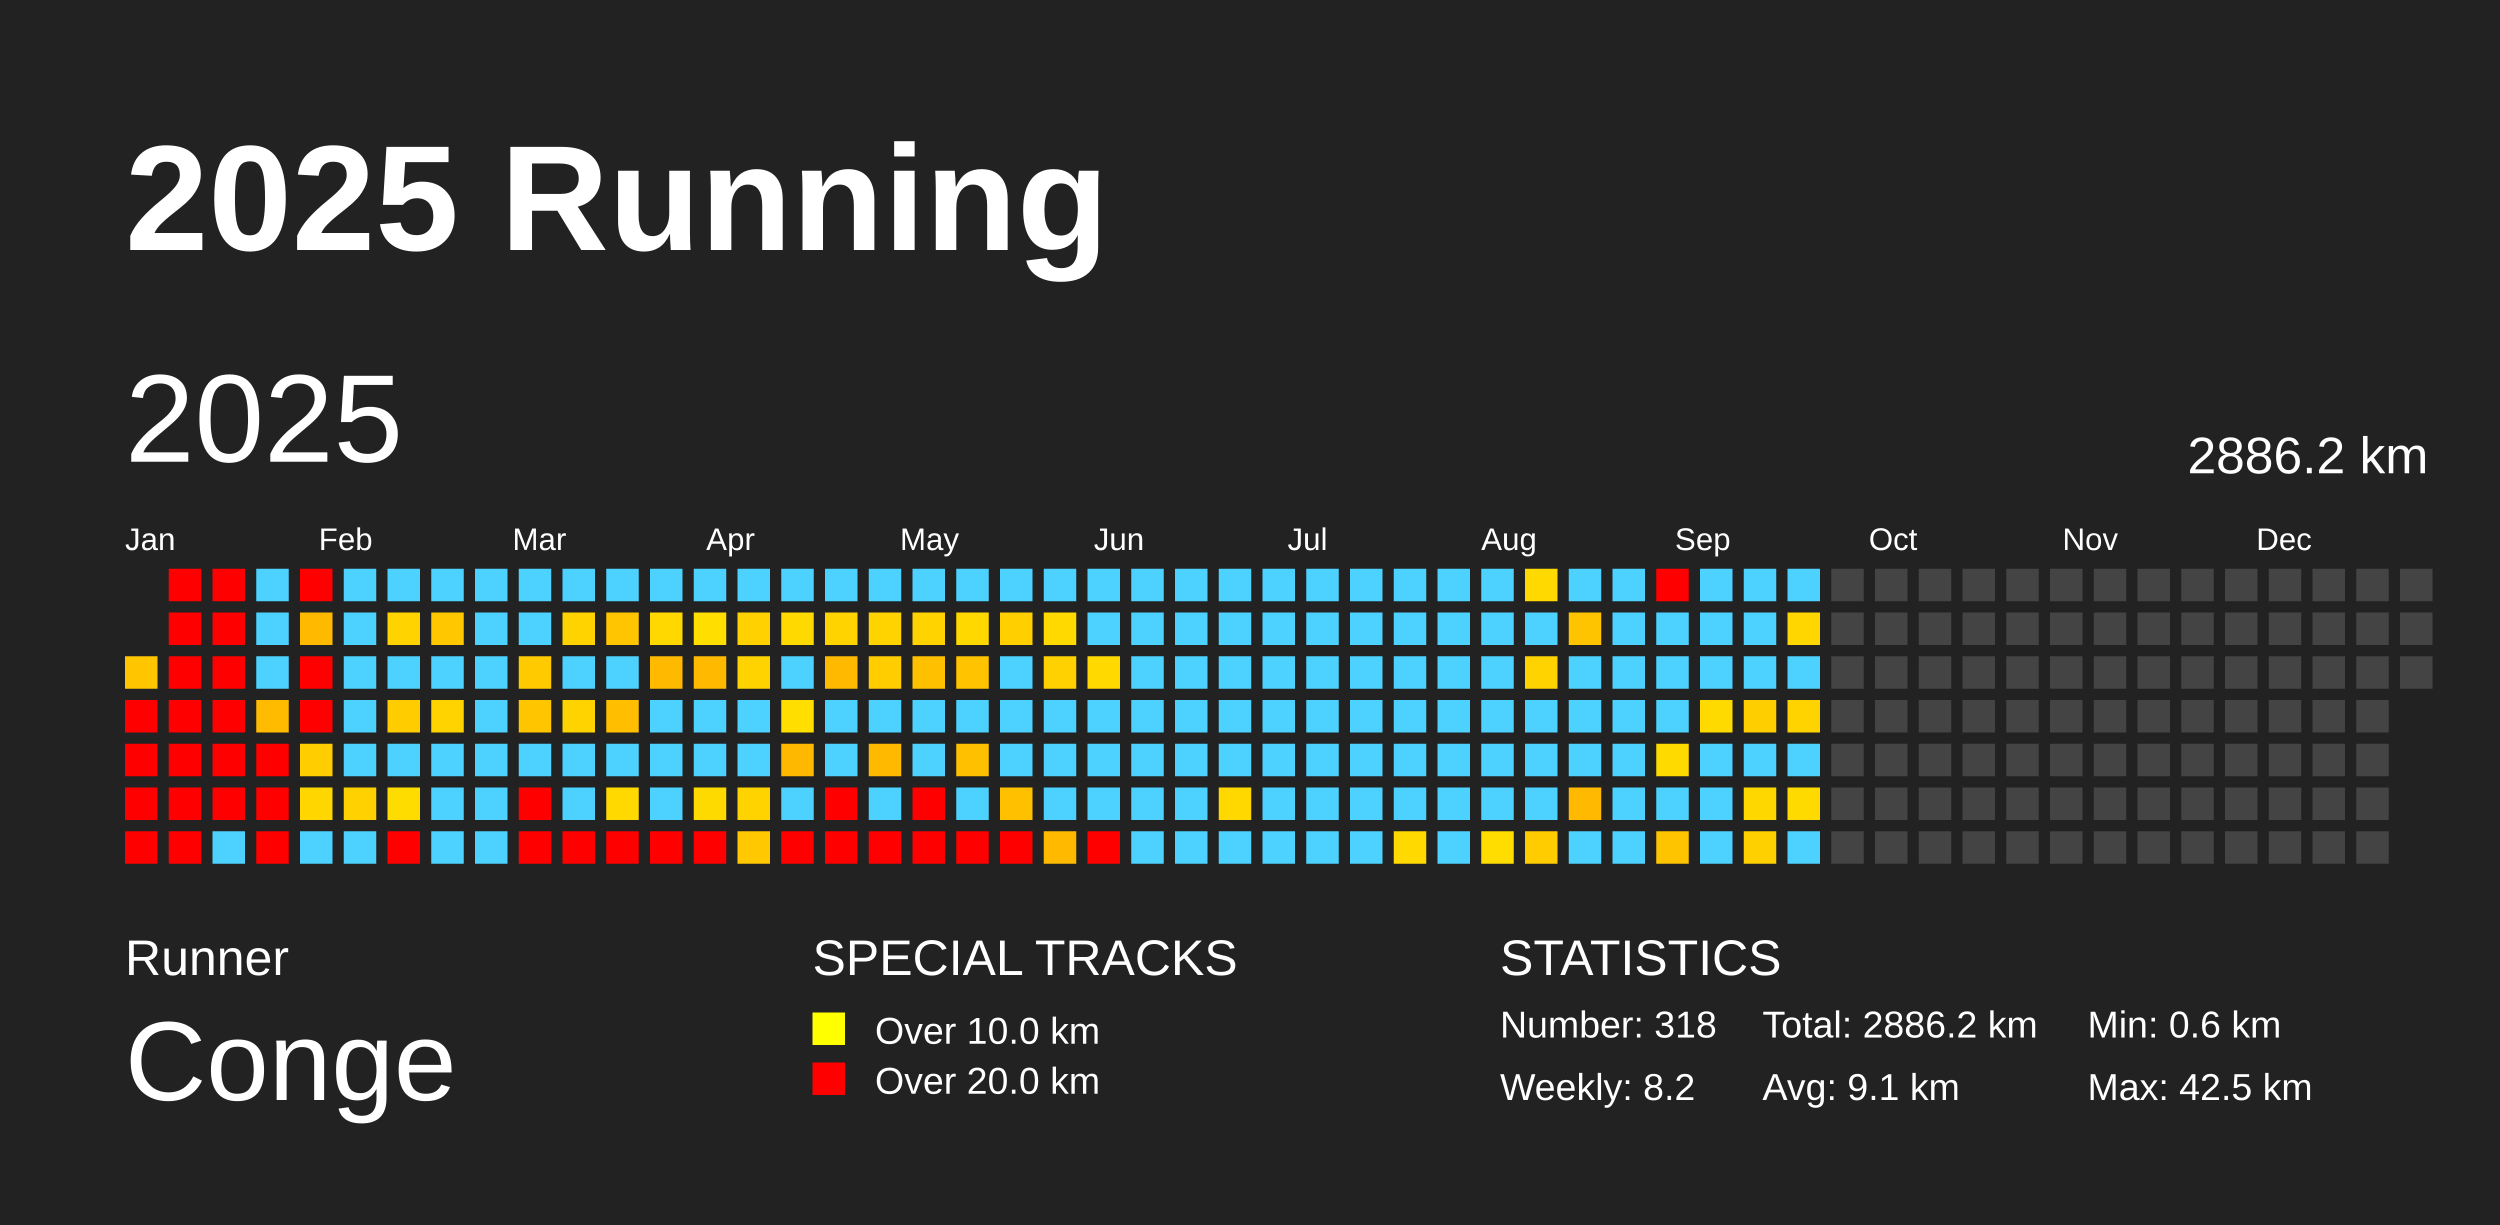
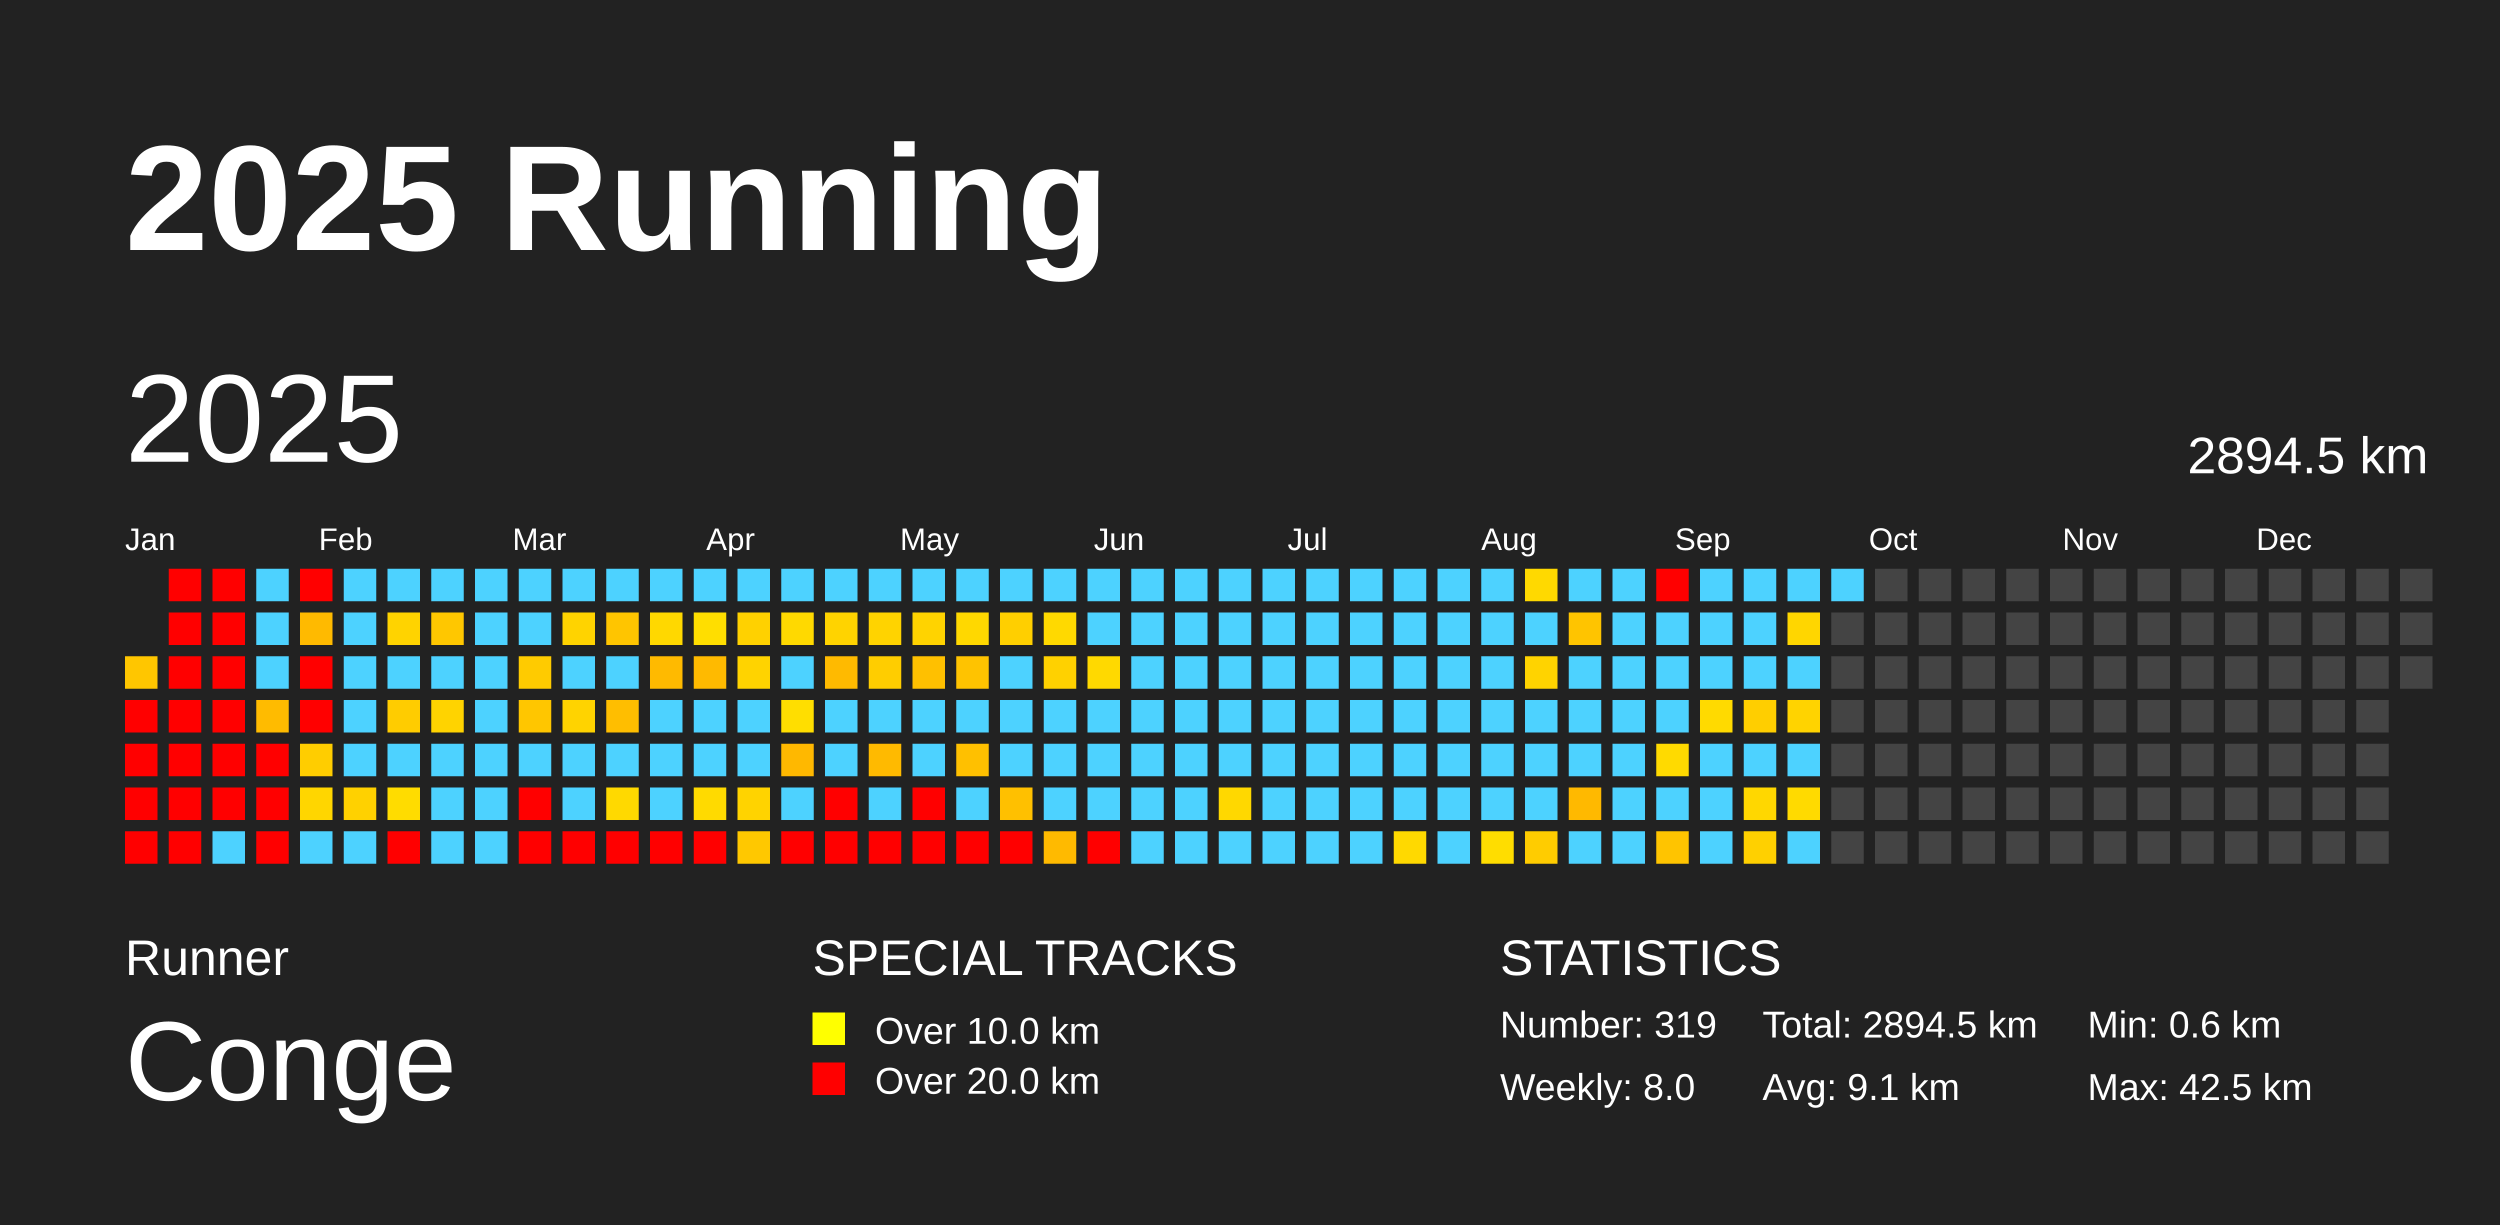
<svg xmlns="http://www.w3.org/2000/svg" baseProfile="full" height="98mm" version="1.1" viewBox="0,0,200,98" width="200mm">
  <defs />
  <rect fill="#222222" height="98" width="200" x="0" y="0" />
  <text fill="#FFFFFF" style="font-size:12px; font-family:Arial; font-weight:bold;" x="10" y="20">2025 Running</text>
  <text fill="#FFFFFF" style="font-size:4px; font-family:Arial" x="10" y="78">Runner</text>
  <text fill="#FFFFFF" style="font-size:9px; font-family:Arial" x="10" y="88">Conge</text>
  <text fill="#FFFFFF" style="font-size:4px; font-family:Arial" x="65" y="78">SPECIAL TRACKS</text>
  <rect fill="yellow" height="2.6" width="2.6" x="65" y="81" />
  <text fill="#FFFFFF" style="font-size:3px; font-family:Arial" x="70" y="83.5">Over 10.0 km</text>
  <rect fill="red" height="2.6" width="2.6" x="65" y="85" />
  <text fill="#FFFFFF" style="font-size:3px; font-family:Arial" x="70" y="87.5">Over 20.0 km</text>
  <text fill="#FFFFFF" style="font-size:4px; font-family:Arial" x="120" y="78">STATISTICS</text>
-   <text fill="#FFFFFF" style="font-size:3px; font-family:Arial" x="120" y="83">Number: 318</text>
-   <text fill="#FFFFFF" style="font-size:3px; font-family:Arial" x="120" y="88">Weekly: 8.2</text>
-   <text fill="#FFFFFF" style="font-size:3px; font-family:Arial" x="141" y="83">Total: 2886.2 km</text>
+   <text fill="#FFFFFF" style="font-size:3px; font-family:Arial" x="120" y="83">Number: 319</text>
+   <text fill="#FFFFFF" style="font-size:3px; font-family:Arial" x="120" y="88">Weekly: 8.0</text>
+   <text fill="#FFFFFF" style="font-size:3px; font-family:Arial" x="141" y="83">Total: 2894.5 km</text>
  <text fill="#FFFFFF" style="font-size:3px; font-family:Arial" x="141" y="88">Avg: 9.1 km</text>
  <text fill="#FFFFFF" style="font-size:3px; font-family:Arial" x="167" y="83">Min: 0.6 km</text>
  <text fill="#FFFFFF" style="font-size:3px; font-family:Arial" x="167" y="88">Max: 42.5 km</text>
  <text dominant-baseline="hanging" fill="#FFFFFF" style="font-size:10.0px; font-family:Arial;" x="10" y="30">2025</text>
-   <text dominant-baseline="hanging" fill="#FFFFFF" style="font-size:4.125px; font-family:Arial;" x="175" y="35">2886.2 km</text>
+   <text dominant-baseline="hanging" fill="#FFFFFF" style="font-size:4.125px; font-family:Arial;" x="175" y="35">2894.5 km</text>
  <text fill="#FFFFFF" style="font-size:2.5px; font-family:Arial" x="10.0" y="44">Jan</text>
  <text fill="#FFFFFF" style="font-size:2.5px; font-family:Arial" x="25.5" y="44">Feb</text>
  <text fill="#FFFFFF" style="font-size:2.5px; font-family:Arial" x="41.0" y="44">Mar</text>
  <text fill="#FFFFFF" style="font-size:2.5px; font-family:Arial" x="56.5" y="44">Apr</text>
  <text fill="#FFFFFF" style="font-size:2.5px; font-family:Arial" x="72.0" y="44">May</text>
  <text fill="#FFFFFF" style="font-size:2.5px; font-family:Arial" x="87.5" y="44">Jun</text>
  <text fill="#FFFFFF" style="font-size:2.5px; font-family:Arial" x="103.0" y="44">Jul</text>
  <text fill="#FFFFFF" style="font-size:2.5px; font-family:Arial" x="118.5" y="44">Aug</text>
  <text fill="#FFFFFF" style="font-size:2.5px; font-family:Arial" x="134.0" y="44">Sep</text>
  <text fill="#FFFFFF" style="font-size:2.5px; font-family:Arial" x="149.5" y="44">Oct</text>
  <text fill="#FFFFFF" style="font-size:2.5px; font-family:Arial" x="165.0" y="44">Nov</text>
  <text fill="#FFFFFF" style="font-size:2.5px; font-family:Arial" x="180.5" y="44">Dec</text>
  <rect fill="#ffc600" height="2.6" width="2.6" x="10.0" y="52.5" />
  <rect fill="red" height="2.6" width="2.6" x="10.0" y="56.0" />
  <rect fill="red" height="2.6" width="2.6" x="10.0" y="59.5" />
  <rect fill="red" height="2.6" width="2.6" x="10.0" y="63.0" />
  <rect fill="red" height="2.6" width="2.6" x="10.0" y="66.5" />
  <rect fill="red" height="2.6" width="2.6" x="13.5" y="45.5" />
  <rect fill="red" height="2.6" width="2.6" x="13.5" y="49.0" />
  <rect fill="red" height="2.6" width="2.6" x="13.5" y="52.5" />
  <rect fill="red" height="2.6" width="2.6" x="13.5" y="56.0" />
  <rect fill="red" height="2.6" width="2.6" x="13.5" y="59.5" />
  <rect fill="red" height="2.6" width="2.6" x="13.5" y="63.0" />
  <rect fill="red" height="2.6" width="2.6" x="13.5" y="66.5" />
  <rect fill="red" height="2.6" width="2.6" x="17.0" y="45.5" />
  <rect fill="red" height="2.6" width="2.6" x="17.0" y="49.0" />
  <rect fill="red" height="2.6" width="2.6" x="17.0" y="52.5" />
  <rect fill="red" height="2.6" width="2.6" x="17.0" y="56.0" />
  <rect fill="red" height="2.6" width="2.6" x="17.0" y="59.5" />
  <rect fill="red" height="2.6" width="2.6" x="17.0" y="63.0" />
  <rect fill="#4dd2ff" height="2.6" width="2.6" x="17.0" y="66.5" />
  <rect fill="#4dd2ff" height="2.6" width="2.6" x="20.5" y="45.5" />
  <rect fill="#4dd2ff" height="2.6" width="2.6" x="20.5" y="49.0" />
  <rect fill="#4dd2ff" height="2.6" width="2.6" x="20.5" y="52.5" />
  <rect fill="#ffbb00" height="2.6" width="2.6" x="20.5" y="56.0" />
  <rect fill="red" height="2.6" width="2.6" x="20.5" y="59.5" />
  <rect fill="red" height="2.6" width="2.6" x="20.5" y="63.0" />
  <rect fill="red" height="2.6" width="2.6" x="20.5" y="66.5" />
  <rect fill="red" height="2.6" width="2.6" x="24.0" y="45.5" />
  <rect fill="#ffba00" height="2.6" width="2.6" x="24.0" y="49.0" />
  <rect fill="red" height="2.6" width="2.6" x="24.0" y="52.5" />
  <rect fill="red" height="2.6" width="2.6" x="24.0" y="56.0" />
  <rect fill="#ffcd00" height="2.6" width="2.6" x="24.0" y="59.5" />
  <rect fill="#ffd600" height="2.6" width="2.6" x="24.0" y="63.0" />
  <rect fill="#4dd2ff" height="2.6" width="2.6" x="24.0" y="66.5" />
  <rect fill="#4dd2ff" height="2.6" width="2.6" x="27.5" y="45.5" />
  <rect fill="#4dd2ff" height="2.6" width="2.6" x="27.5" y="49.0" />
  <rect fill="#4dd2ff" height="2.6" width="2.6" x="27.5" y="52.5" />
  <rect fill="#4dd2ff" height="2.6" width="2.6" x="27.5" y="56.0" />
  <rect fill="#4dd2ff" height="2.6" width="2.6" x="27.5" y="59.5" />
  <rect fill="#ffd100" height="2.6" width="2.6" x="27.5" y="63.0" />
  <rect fill="#4dd2ff" height="2.6" width="2.6" x="27.5" y="66.5" />
  <rect fill="#4dd2ff" height="2.6" width="2.6" x="31.0" y="45.5" />
  <rect fill="#ffd300" height="2.6" width="2.6" x="31.0" y="49.0" />
  <rect fill="#4dd2ff" height="2.6" width="2.6" x="31.0" y="52.5" />
  <rect fill="#ffcc00" height="2.6" width="2.6" x="31.0" y="56.0" />
  <rect fill="#4dd2ff" height="2.6" width="2.6" x="31.0" y="59.5" />
  <rect fill="#ffdc00" height="2.6" width="2.6" x="31.0" y="63.0" />
  <rect fill="red" height="2.6" width="2.6" x="31.0" y="66.5" />
  <rect fill="#4dd2ff" height="2.6" width="2.6" x="34.5" y="45.5" />
  <rect fill="#ffc700" height="2.6" width="2.6" x="34.5" y="49.0" />
  <rect fill="#4dd2ff" height="2.6" width="2.6" x="34.5" y="52.5" />
  <rect fill="#ffd300" height="2.6" width="2.6" x="34.5" y="56.0" />
  <rect fill="#4dd2ff" height="2.6" width="2.6" x="34.5" y="59.5" />
  <rect fill="#4dd2ff" height="2.6" width="2.6" x="34.5" y="63.0" />
  <rect fill="#4dd2ff" height="2.6" width="2.6" x="34.5" y="66.5" />
  <rect fill="#4dd2ff" height="2.6" width="2.6" x="38.0" y="45.5" />
  <rect fill="#4dd2ff" height="2.6" width="2.6" x="38.0" y="49.0" />
  <rect fill="#4dd2ff" height="2.6" width="2.6" x="38.0" y="52.5" />
  <rect fill="#4dd2ff" height="2.6" width="2.6" x="38.0" y="56.0" />
  <rect fill="#4dd2ff" height="2.6" width="2.6" x="38.0" y="59.5" />
  <rect fill="#4dd2ff" height="2.6" width="2.6" x="38.0" y="63.0" />
  <rect fill="#4dd2ff" height="2.6" width="2.6" x="38.0" y="66.5" />
  <rect fill="#4dd2ff" height="2.6" width="2.6" x="41.5" y="45.5" />
  <rect fill="#4dd2ff" height="2.6" width="2.6" x="41.5" y="49.0" />
  <rect fill="#ffcb00" height="2.6" width="2.6" x="41.5" y="52.5" />
  <rect fill="#ffc600" height="2.6" width="2.6" x="41.5" y="56.0" />
  <rect fill="#4dd2ff" height="2.6" width="2.6" x="41.5" y="59.5" />
  <rect fill="red" height="2.6" width="2.6" x="41.5" y="63.0" />
  <rect fill="red" height="2.6" width="2.6" x="41.5" y="66.5" />
  <rect fill="#4dd2ff" height="2.6" width="2.6" x="45.0" y="45.5" />
  <rect fill="#ffd300" height="2.6" width="2.6" x="45.0" y="49.0" />
  <rect fill="#4dd2ff" height="2.6" width="2.6" x="45.0" y="52.5" />
  <rect fill="#ffd300" height="2.6" width="2.6" x="45.0" y="56.0" />
  <rect fill="#4dd2ff" height="2.6" width="2.6" x="45.0" y="59.5" />
  <rect fill="#4dd2ff" height="2.6" width="2.6" x="45.0" y="63.0" />
  <rect fill="red" height="2.6" width="2.6" x="45.0" y="66.5" />
  <rect fill="#4dd2ff" height="2.6" width="2.6" x="48.5" y="45.5" />
  <rect fill="#ffc500" height="2.6" width="2.6" x="48.5" y="49.0" />
  <rect fill="#4dd2ff" height="2.6" width="2.6" x="48.5" y="52.5" />
  <rect fill="#ffbe00" height="2.6" width="2.6" x="48.5" y="56.0" />
  <rect fill="#4dd2ff" height="2.6" width="2.6" x="48.5" y="59.5" />
  <rect fill="#ffd900" height="2.6" width="2.6" x="48.5" y="63.0" />
  <rect fill="red" height="2.6" width="2.6" x="48.5" y="66.5" />
  <rect fill="#4dd2ff" height="2.6" width="2.6" x="52.0" y="45.5" />
  <rect fill="#ffd800" height="2.6" width="2.6" x="52.0" y="49.0" />
  <rect fill="#ffba00" height="2.6" width="2.6" x="52.0" y="52.5" />
  <rect fill="#4dd2ff" height="2.6" width="2.6" x="52.0" y="56.0" />
  <rect fill="#4dd2ff" height="2.6" width="2.6" x="52.0" y="59.5" />
  <rect fill="#4dd2ff" height="2.6" width="2.6" x="52.0" y="63.0" />
  <rect fill="red" height="2.6" width="2.6" x="52.0" y="66.5" />
  <rect fill="#4dd2ff" height="2.6" width="2.6" x="55.5" y="45.5" />
  <rect fill="#ffde00" height="2.6" width="2.6" x="55.5" y="49.0" />
  <rect fill="#ffba00" height="2.6" width="2.6" x="55.5" y="52.5" />
  <rect fill="#4dd2ff" height="2.6" width="2.6" x="55.5" y="56.0" />
  <rect fill="#4dd2ff" height="2.6" width="2.6" x="55.5" y="59.5" />
  <rect fill="#ffda00" height="2.6" width="2.6" x="55.5" y="63.0" />
  <rect fill="red" height="2.6" width="2.6" x="55.5" y="66.5" />
  <rect fill="#4dd2ff" height="2.6" width="2.6" x="59.0" y="45.5" />
  <rect fill="#ffd100" height="2.6" width="2.6" x="59.0" y="49.0" />
  <rect fill="#ffd300" height="2.6" width="2.6" x="59.0" y="52.5" />
  <rect fill="#4dd2ff" height="2.6" width="2.6" x="59.0" y="56.0" />
  <rect fill="#4dd2ff" height="2.6" width="2.6" x="59.0" y="59.5" />
  <rect fill="#ffd300" height="2.6" width="2.6" x="59.0" y="63.0" />
  <rect fill="#ffc800" height="2.6" width="2.6" x="59.0" y="66.5" />
  <rect fill="#4dd2ff" height="2.6" width="2.6" x="62.5" y="45.5" />
  <rect fill="#ffd900" height="2.6" width="2.6" x="62.5" y="49.0" />
  <rect fill="#4dd2ff" height="2.6" width="2.6" x="62.5" y="52.5" />
  <rect fill="#ffde00" height="2.6" width="2.6" x="62.5" y="56.0" />
  <rect fill="#ffb800" height="2.6" width="2.6" x="62.5" y="59.5" />
  <rect fill="#4dd2ff" height="2.6" width="2.6" x="62.5" y="63.0" />
  <rect fill="red" height="2.6" width="2.6" x="62.5" y="66.5" />
  <rect fill="#4dd2ff" height="2.6" width="2.6" x="66.0" y="45.5" />
  <rect fill="#ffd300" height="2.6" width="2.6" x="66.0" y="49.0" />
  <rect fill="#ffba00" height="2.6" width="2.6" x="66.0" y="52.5" />
  <rect fill="#4dd2ff" height="2.6" width="2.6" x="66.0" y="56.0" />
  <rect fill="#4dd2ff" height="2.6" width="2.6" x="66.0" y="59.5" />
  <rect fill="red" height="2.6" width="2.6" x="66.0" y="63.0" />
  <rect fill="red" height="2.6" width="2.6" x="66.0" y="66.5" />
  <rect fill="#4dd2ff" height="2.6" width="2.6" x="69.5" y="45.5" />
  <rect fill="#ffd300" height="2.6" width="2.6" x="69.5" y="49.0" />
  <rect fill="#ffcd00" height="2.6" width="2.6" x="69.5" y="52.5" />
  <rect fill="#4dd2ff" height="2.6" width="2.6" x="69.5" y="56.0" />
  <rect fill="#ffba00" height="2.6" width="2.6" x="69.5" y="59.5" />
  <rect fill="#4dd2ff" height="2.6" width="2.6" x="69.5" y="63.0" />
  <rect fill="red" height="2.6" width="2.6" x="69.5" y="66.5" />
  <rect fill="#4dd2ff" height="2.6" width="2.6" x="73.0" y="45.5" />
  <rect fill="#ffd300" height="2.6" width="2.6" x="73.0" y="49.0" />
  <rect fill="#ffc000" height="2.6" width="2.6" x="73.0" y="52.5" />
  <rect fill="#4dd2ff" height="2.6" width="2.6" x="73.0" y="56.0" />
  <rect fill="#4dd2ff" height="2.6" width="2.6" x="73.0" y="59.5" />
  <rect fill="red" height="2.6" width="2.6" x="73.0" y="63.0" />
  <rect fill="red" height="2.6" width="2.6" x="73.0" y="66.5" />
  <rect fill="#4dd2ff" height="2.6" width="2.6" x="76.5" y="45.5" />
  <rect fill="#ffd800" height="2.6" width="2.6" x="76.5" y="49.0" />
  <rect fill="#ffc300" height="2.6" width="2.6" x="76.5" y="52.5" />
  <rect fill="#4dd2ff" height="2.6" width="2.6" x="76.5" y="56.0" />
  <rect fill="#ffc000" height="2.6" width="2.6" x="76.5" y="59.5" />
  <rect fill="#4dd2ff" height="2.6" width="2.6" x="76.5" y="63.0" />
  <rect fill="red" height="2.6" width="2.6" x="76.5" y="66.5" />
  <rect fill="#4dd2ff" height="2.6" width="2.6" x="80.0" y="45.5" />
  <rect fill="#ffcf00" height="2.6" width="2.6" x="80.0" y="49.0" />
  <rect fill="#4dd2ff" height="2.6" width="2.6" x="80.0" y="52.5" />
  <rect fill="#4dd2ff" height="2.6" width="2.6" x="80.0" y="56.0" />
  <rect fill="#4dd2ff" height="2.6" width="2.6" x="80.0" y="59.5" />
  <rect fill="#ffc000" height="2.6" width="2.6" x="80.0" y="63.0" />
  <rect fill="red" height="2.6" width="2.6" x="80.0" y="66.5" />
  <rect fill="#4dd2ff" height="2.6" width="2.6" x="83.5" y="45.5" />
  <rect fill="#ffd900" height="2.6" width="2.6" x="83.5" y="49.0" />
  <rect fill="#ffd100" height="2.6" width="2.6" x="83.5" y="52.5" />
  <rect fill="#4dd2ff" height="2.6" width="2.6" x="83.5" y="56.0" />
  <rect fill="#4dd2ff" height="2.6" width="2.6" x="83.5" y="59.5" />
  <rect fill="#4dd2ff" height="2.6" width="2.6" x="83.5" y="63.0" />
  <rect fill="#ffba00" height="2.6" width="2.6" x="83.5" y="66.5" />
  <rect fill="#4dd2ff" height="2.6" width="2.6" x="87.0" y="45.5" />
  <rect fill="#4dd2ff" height="2.6" width="2.6" x="87.0" y="49.0" />
  <rect fill="#ffd900" height="2.6" width="2.6" x="87.0" y="52.5" />
  <rect fill="#4dd2ff" height="2.6" width="2.6" x="87.0" y="56.0" />
  <rect fill="#4dd2ff" height="2.6" width="2.6" x="87.0" y="59.5" />
  <rect fill="#4dd2ff" height="2.6" width="2.6" x="87.0" y="63.0" />
  <rect fill="red" height="2.6" width="2.6" x="87.0" y="66.5" />
  <rect fill="#4dd2ff" height="2.6" width="2.6" x="90.5" y="45.5" />
  <rect fill="#4dd2ff" height="2.6" width="2.6" x="90.5" y="49.0" />
  <rect fill="#4dd2ff" height="2.6" width="2.6" x="90.5" y="52.5" />
  <rect fill="#4dd2ff" height="2.6" width="2.6" x="90.5" y="56.0" />
  <rect fill="#4dd2ff" height="2.6" width="2.6" x="90.5" y="59.5" />
  <rect fill="#4dd2ff" height="2.6" width="2.6" x="90.5" y="63.0" />
  <rect fill="#4dd2ff" height="2.6" width="2.6" x="90.5" y="66.5" />
  <rect fill="#4dd2ff" height="2.6" width="2.6" x="94.0" y="45.5" />
  <rect fill="#4dd2ff" height="2.6" width="2.6" x="94.0" y="49.0" />
  <rect fill="#4dd2ff" height="2.6" width="2.6" x="94.0" y="52.5" />
  <rect fill="#4dd2ff" height="2.6" width="2.6" x="94.0" y="56.0" />
  <rect fill="#4dd2ff" height="2.6" width="2.6" x="94.0" y="59.5" />
  <rect fill="#4dd2ff" height="2.6" width="2.6" x="94.0" y="63.0" />
  <rect fill="#4dd2ff" height="2.6" width="2.6" x="94.0" y="66.5" />
  <rect fill="#4dd2ff" height="2.6" width="2.6" x="97.5" y="45.5" />
  <rect fill="#4dd2ff" height="2.6" width="2.6" x="97.5" y="49.0" />
  <rect fill="#4dd2ff" height="2.6" width="2.6" x="97.5" y="52.5" />
  <rect fill="#4dd2ff" height="2.6" width="2.6" x="97.5" y="56.0" />
  <rect fill="#4dd2ff" height="2.6" width="2.6" x="97.5" y="59.5" />
  <rect fill="#ffd800" height="2.6" width="2.6" x="97.5" y="63.0" />
  <rect fill="#4dd2ff" height="2.6" width="2.6" x="97.5" y="66.5" />
  <rect fill="#4dd2ff" height="2.6" width="2.6" x="101.0" y="45.5" />
  <rect fill="#4dd2ff" height="2.6" width="2.6" x="101.0" y="49.0" />
  <rect fill="#4dd2ff" height="2.6" width="2.6" x="101.0" y="52.5" />
  <rect fill="#4dd2ff" height="2.6" width="2.6" x="101.0" y="56.0" />
  <rect fill="#4dd2ff" height="2.6" width="2.6" x="101.0" y="59.5" />
  <rect fill="#4dd2ff" height="2.6" width="2.6" x="101.0" y="63.0" />
  <rect fill="#4dd2ff" height="2.6" width="2.6" x="101.0" y="66.5" />
  <rect fill="#4dd2ff" height="2.6" width="2.6" x="104.5" y="45.5" />
  <rect fill="#4dd2ff" height="2.6" width="2.6" x="104.5" y="49.0" />
  <rect fill="#4dd2ff" height="2.6" width="2.6" x="104.5" y="52.5" />
  <rect fill="#4dd2ff" height="2.6" width="2.6" x="104.5" y="56.0" />
  <rect fill="#4dd2ff" height="2.6" width="2.6" x="104.5" y="59.5" />
  <rect fill="#4dd2ff" height="2.6" width="2.6" x="104.5" y="63.0" />
  <rect fill="#4dd2ff" height="2.6" width="2.6" x="104.5" y="66.5" />
  <rect fill="#4dd2ff" height="2.6" width="2.6" x="108.0" y="45.5" />
  <rect fill="#4dd2ff" height="2.6" width="2.6" x="108.0" y="49.0" />
  <rect fill="#4dd2ff" height="2.6" width="2.6" x="108.0" y="52.5" />
  <rect fill="#4dd2ff" height="2.6" width="2.6" x="108.0" y="56.0" />
  <rect fill="#4dd2ff" height="2.6" width="2.6" x="108.0" y="59.5" />
  <rect fill="#4dd2ff" height="2.6" width="2.6" x="108.0" y="63.0" />
  <rect fill="#4dd2ff" height="2.6" width="2.6" x="108.0" y="66.5" />
  <rect fill="#4dd2ff" height="2.6" width="2.6" x="111.5" y="45.5" />
  <rect fill="#4dd2ff" height="2.6" width="2.6" x="111.5" y="49.0" />
  <rect fill="#4dd2ff" height="2.6" width="2.6" x="111.5" y="52.5" />
  <rect fill="#4dd2ff" height="2.6" width="2.6" x="111.5" y="56.0" />
  <rect fill="#4dd2ff" height="2.6" width="2.6" x="111.5" y="59.5" />
  <rect fill="#4dd2ff" height="2.6" width="2.6" x="111.5" y="63.0" />
  <rect fill="#ffd900" height="2.6" width="2.6" x="111.5" y="66.5" />
  <rect fill="#4dd2ff" height="2.6" width="2.6" x="115.0" y="45.5" />
  <rect fill="#4dd2ff" height="2.6" width="2.6" x="115.0" y="49.0" />
  <rect fill="#4dd2ff" height="2.6" width="2.6" x="115.0" y="52.5" />
  <rect fill="#4dd2ff" height="2.6" width="2.6" x="115.0" y="56.0" />
  <rect fill="#4dd2ff" height="2.6" width="2.6" x="115.0" y="59.5" />
  <rect fill="#4dd2ff" height="2.6" width="2.6" x="115.0" y="63.0" />
  <rect fill="#4dd2ff" height="2.6" width="2.6" x="115.0" y="66.5" />
  <rect fill="#4dd2ff" height="2.6" width="2.6" x="118.5" y="45.5" />
  <rect fill="#4dd2ff" height="2.6" width="2.6" x="118.5" y="49.0" />
  <rect fill="#4dd2ff" height="2.6" width="2.6" x="118.5" y="52.5" />
  <rect fill="#4dd2ff" height="2.6" width="2.6" x="118.5" y="56.0" />
  <rect fill="#4dd2ff" height="2.6" width="2.6" x="118.5" y="59.5" />
  <rect fill="#4dd2ff" height="2.6" width="2.6" x="118.5" y="63.0" />
  <rect fill="#ffdd00" height="2.6" width="2.6" x="118.5" y="66.5" />
  <rect fill="#ffd900" height="2.6" width="2.6" x="122.0" y="45.5" />
  <rect fill="#4dd2ff" height="2.6" width="2.6" x="122.0" y="49.0" />
  <rect fill="#ffd300" height="2.6" width="2.6" x="122.0" y="52.5" />
  <rect fill="#4dd2ff" height="2.6" width="2.6" x="122.0" y="56.0" />
  <rect fill="#4dd2ff" height="2.6" width="2.6" x="122.0" y="59.5" />
  <rect fill="#4dd2ff" height="2.6" width="2.6" x="122.0" y="63.0" />
  <rect fill="#ffcc00" height="2.6" width="2.6" x="122.0" y="66.5" />
  <rect fill="#4dd2ff" height="2.6" width="2.6" x="125.5" y="45.5" />
  <rect fill="#ffc400" height="2.6" width="2.6" x="125.5" y="49.0" />
  <rect fill="#4dd2ff" height="2.6" width="2.6" x="125.5" y="52.5" />
  <rect fill="#4dd2ff" height="2.6" width="2.6" x="125.5" y="56.0" />
  <rect fill="#4dd2ff" height="2.6" width="2.6" x="125.5" y="59.5" />
  <rect fill="#ffb900" height="2.6" width="2.6" x="125.5" y="63.0" />
  <rect fill="#4dd2ff" height="2.6" width="2.6" x="125.5" y="66.5" />
  <rect fill="#4dd2ff" height="2.6" width="2.6" x="129.0" y="45.5" />
  <rect fill="#4dd2ff" height="2.6" width="2.6" x="129.0" y="49.0" />
  <rect fill="#4dd2ff" height="2.6" width="2.6" x="129.0" y="52.5" />
  <rect fill="#4dd2ff" height="2.6" width="2.6" x="129.0" y="56.0" />
  <rect fill="#4dd2ff" height="2.6" width="2.6" x="129.0" y="59.5" />
  <rect fill="#4dd2ff" height="2.6" width="2.6" x="129.0" y="63.0" />
  <rect fill="#4dd2ff" height="2.6" width="2.6" x="129.0" y="66.5" />
  <rect fill="red" height="2.6" width="2.6" x="132.5" y="45.5" />
  <rect fill="#4dd2ff" height="2.6" width="2.6" x="132.5" y="49.0" />
  <rect fill="#4dd2ff" height="2.6" width="2.6" x="132.5" y="52.5" />
  <rect fill="#4dd2ff" height="2.6" width="2.6" x="132.5" y="56.0" />
  <rect fill="#ffda00" height="2.6" width="2.6" x="132.5" y="59.5" />
  <rect fill="#4dd2ff" height="2.6" width="2.6" x="132.5" y="63.0" />
  <rect fill="#ffc400" height="2.6" width="2.6" x="132.5" y="66.5" />
  <rect fill="#4dd2ff" height="2.6" width="2.6" x="136.0" y="45.5" />
  <rect fill="#4dd2ff" height="2.6" width="2.6" x="136.0" y="49.0" />
  <rect fill="#4dd2ff" height="2.6" width="2.6" x="136.0" y="52.5" />
  <rect fill="#ffda00" height="2.6" width="2.6" x="136.0" y="56.0" />
  <rect fill="#4dd2ff" height="2.6" width="2.6" x="136.0" y="59.5" />
  <rect fill="#4dd2ff" height="2.6" width="2.6" x="136.0" y="63.0" />
  <rect fill="#4dd2ff" height="2.6" width="2.6" x="136.0" y="66.5" />
  <rect fill="#4dd2ff" height="2.6" width="2.6" x="139.5" y="45.5" />
  <rect fill="#4dd2ff" height="2.6" width="2.6" x="139.5" y="49.0" />
  <rect fill="#4dd2ff" height="2.6" width="2.6" x="139.5" y="52.5" />
  <rect fill="#ffce00" height="2.6" width="2.6" x="139.5" y="56.0" />
  <rect fill="#4dd2ff" height="2.6" width="2.6" x="139.5" y="59.5" />
  <rect fill="#ffd700" height="2.6" width="2.6" x="139.5" y="63.0" />
  <rect fill="#ffd000" height="2.6" width="2.6" x="139.5" y="66.5" />
  <rect fill="#4dd2ff" height="2.6" width="2.6" x="143.0" y="45.5" />
  <rect fill="#ffd600" height="2.6" width="2.6" x="143.0" y="49.0" />
  <rect fill="#4dd2ff" height="2.6" width="2.6" x="143.0" y="52.5" />
  <rect fill="#ffd300" height="2.6" width="2.6" x="143.0" y="56.0" />
  <rect fill="#4dd2ff" height="2.6" width="2.6" x="143.0" y="59.5" />
  <rect fill="#ffda00" height="2.6" width="2.6" x="143.0" y="63.0" />
  <rect fill="#4dd2ff" height="2.6" width="2.6" x="143.0" y="66.5" />
-   <rect fill="#444444" height="2.6" width="2.6" x="146.5" y="45.5" />
+   <rect fill="#4dd2ff" height="2.6" width="2.6" x="146.5" y="45.5" />
  <rect fill="#444444" height="2.6" width="2.6" x="146.5" y="49.0" />
  <rect fill="#444444" height="2.6" width="2.6" x="146.5" y="52.5" />
  <rect fill="#444444" height="2.6" width="2.6" x="146.5" y="56.0" />
  <rect fill="#444444" height="2.6" width="2.6" x="146.5" y="59.5" />
  <rect fill="#444444" height="2.6" width="2.6" x="146.5" y="63.0" />
  <rect fill="#444444" height="2.6" width="2.6" x="146.5" y="66.5" />
  <rect fill="#444444" height="2.6" width="2.6" x="150.0" y="45.5" />
  <rect fill="#444444" height="2.6" width="2.6" x="150.0" y="49.0" />
  <rect fill="#444444" height="2.6" width="2.6" x="150.0" y="52.5" />
  <rect fill="#444444" height="2.6" width="2.6" x="150.0" y="56.0" />
  <rect fill="#444444" height="2.6" width="2.6" x="150.0" y="59.5" />
  <rect fill="#444444" height="2.6" width="2.6" x="150.0" y="63.0" />
  <rect fill="#444444" height="2.6" width="2.6" x="150.0" y="66.5" />
  <rect fill="#444444" height="2.6" width="2.6" x="153.5" y="45.5" />
  <rect fill="#444444" height="2.6" width="2.6" x="153.5" y="49.0" />
  <rect fill="#444444" height="2.6" width="2.6" x="153.5" y="52.5" />
  <rect fill="#444444" height="2.6" width="2.6" x="153.5" y="56.0" />
  <rect fill="#444444" height="2.6" width="2.6" x="153.5" y="59.5" />
  <rect fill="#444444" height="2.6" width="2.6" x="153.5" y="63.0" />
  <rect fill="#444444" height="2.6" width="2.6" x="153.5" y="66.5" />
  <rect fill="#444444" height="2.6" width="2.6" x="157.0" y="45.5" />
  <rect fill="#444444" height="2.6" width="2.6" x="157.0" y="49.0" />
  <rect fill="#444444" height="2.6" width="2.6" x="157.0" y="52.5" />
  <rect fill="#444444" height="2.6" width="2.6" x="157.0" y="56.0" />
  <rect fill="#444444" height="2.6" width="2.6" x="157.0" y="59.5" />
  <rect fill="#444444" height="2.6" width="2.6" x="157.0" y="63.0" />
  <rect fill="#444444" height="2.6" width="2.6" x="157.0" y="66.5" />
  <rect fill="#444444" height="2.6" width="2.6" x="160.5" y="45.5" />
  <rect fill="#444444" height="2.6" width="2.6" x="160.5" y="49.0" />
  <rect fill="#444444" height="2.6" width="2.6" x="160.5" y="52.5" />
  <rect fill="#444444" height="2.6" width="2.6" x="160.5" y="56.0" />
  <rect fill="#444444" height="2.6" width="2.6" x="160.5" y="59.5" />
  <rect fill="#444444" height="2.6" width="2.6" x="160.5" y="63.0" />
  <rect fill="#444444" height="2.6" width="2.6" x="160.5" y="66.5" />
  <rect fill="#444444" height="2.6" width="2.6" x="164.0" y="45.5" />
  <rect fill="#444444" height="2.6" width="2.6" x="164.0" y="49.0" />
  <rect fill="#444444" height="2.6" width="2.6" x="164.0" y="52.5" />
  <rect fill="#444444" height="2.6" width="2.6" x="164.0" y="56.0" />
  <rect fill="#444444" height="2.6" width="2.6" x="164.0" y="59.5" />
  <rect fill="#444444" height="2.6" width="2.6" x="164.0" y="63.0" />
  <rect fill="#444444" height="2.6" width="2.6" x="164.0" y="66.5" />
  <rect fill="#444444" height="2.6" width="2.6" x="167.5" y="45.5" />
  <rect fill="#444444" height="2.6" width="2.6" x="167.5" y="49.0" />
  <rect fill="#444444" height="2.6" width="2.6" x="167.5" y="52.5" />
  <rect fill="#444444" height="2.6" width="2.6" x="167.5" y="56.0" />
  <rect fill="#444444" height="2.6" width="2.6" x="167.5" y="59.5" />
  <rect fill="#444444" height="2.6" width="2.6" x="167.5" y="63.0" />
  <rect fill="#444444" height="2.6" width="2.6" x="167.5" y="66.5" />
  <rect fill="#444444" height="2.6" width="2.6" x="171.0" y="45.5" />
  <rect fill="#444444" height="2.6" width="2.6" x="171.0" y="49.0" />
  <rect fill="#444444" height="2.6" width="2.6" x="171.0" y="52.5" />
  <rect fill="#444444" height="2.6" width="2.6" x="171.0" y="56.0" />
  <rect fill="#444444" height="2.6" width="2.6" x="171.0" y="59.5" />
  <rect fill="#444444" height="2.6" width="2.6" x="171.0" y="63.0" />
  <rect fill="#444444" height="2.6" width="2.6" x="171.0" y="66.5" />
  <rect fill="#444444" height="2.6" width="2.6" x="174.5" y="45.5" />
  <rect fill="#444444" height="2.6" width="2.6" x="174.5" y="49.0" />
  <rect fill="#444444" height="2.6" width="2.6" x="174.5" y="52.5" />
  <rect fill="#444444" height="2.6" width="2.6" x="174.5" y="56.0" />
  <rect fill="#444444" height="2.6" width="2.6" x="174.5" y="59.5" />
  <rect fill="#444444" height="2.6" width="2.6" x="174.5" y="63.0" />
  <rect fill="#444444" height="2.6" width="2.6" x="174.5" y="66.5" />
  <rect fill="#444444" height="2.6" width="2.6" x="178.0" y="45.5" />
  <rect fill="#444444" height="2.6" width="2.6" x="178.0" y="49.0" />
  <rect fill="#444444" height="2.6" width="2.6" x="178.0" y="52.5" />
  <rect fill="#444444" height="2.6" width="2.6" x="178.0" y="56.0" />
  <rect fill="#444444" height="2.6" width="2.6" x="178.0" y="59.5" />
  <rect fill="#444444" height="2.6" width="2.6" x="178.0" y="63.0" />
  <rect fill="#444444" height="2.6" width="2.6" x="178.0" y="66.5" />
  <rect fill="#444444" height="2.6" width="2.6" x="181.5" y="45.5" />
  <rect fill="#444444" height="2.6" width="2.6" x="181.5" y="49.0" />
  <rect fill="#444444" height="2.6" width="2.6" x="181.5" y="52.5" />
  <rect fill="#444444" height="2.6" width="2.6" x="181.5" y="56.0" />
  <rect fill="#444444" height="2.6" width="2.6" x="181.5" y="59.5" />
  <rect fill="#444444" height="2.6" width="2.6" x="181.5" y="63.0" />
  <rect fill="#444444" height="2.6" width="2.6" x="181.5" y="66.5" />
  <rect fill="#444444" height="2.6" width="2.6" x="185.0" y="45.5" />
  <rect fill="#444444" height="2.6" width="2.6" x="185.0" y="49.0" />
  <rect fill="#444444" height="2.6" width="2.6" x="185.0" y="52.5" />
  <rect fill="#444444" height="2.6" width="2.6" x="185.0" y="56.0" />
  <rect fill="#444444" height="2.6" width="2.6" x="185.0" y="59.5" />
  <rect fill="#444444" height="2.6" width="2.6" x="185.0" y="63.0" />
  <rect fill="#444444" height="2.6" width="2.6" x="185.0" y="66.5" />
  <rect fill="#444444" height="2.6" width="2.6" x="188.5" y="45.5" />
  <rect fill="#444444" height="2.6" width="2.6" x="188.5" y="49.0" />
  <rect fill="#444444" height="2.6" width="2.6" x="188.5" y="52.5" />
  <rect fill="#444444" height="2.6" width="2.6" x="188.5" y="56.0" />
  <rect fill="#444444" height="2.6" width="2.6" x="188.5" y="59.5" />
  <rect fill="#444444" height="2.6" width="2.6" x="188.5" y="63.0" />
  <rect fill="#444444" height="2.6" width="2.6" x="188.5" y="66.5" />
  <rect fill="#444444" height="2.6" width="2.6" x="192.0" y="45.5" />
  <rect fill="#444444" height="2.6" width="2.6" x="192.0" y="49.0" />
  <rect fill="#444444" height="2.6" width="2.6" x="192.0" y="52.5" />
</svg>
